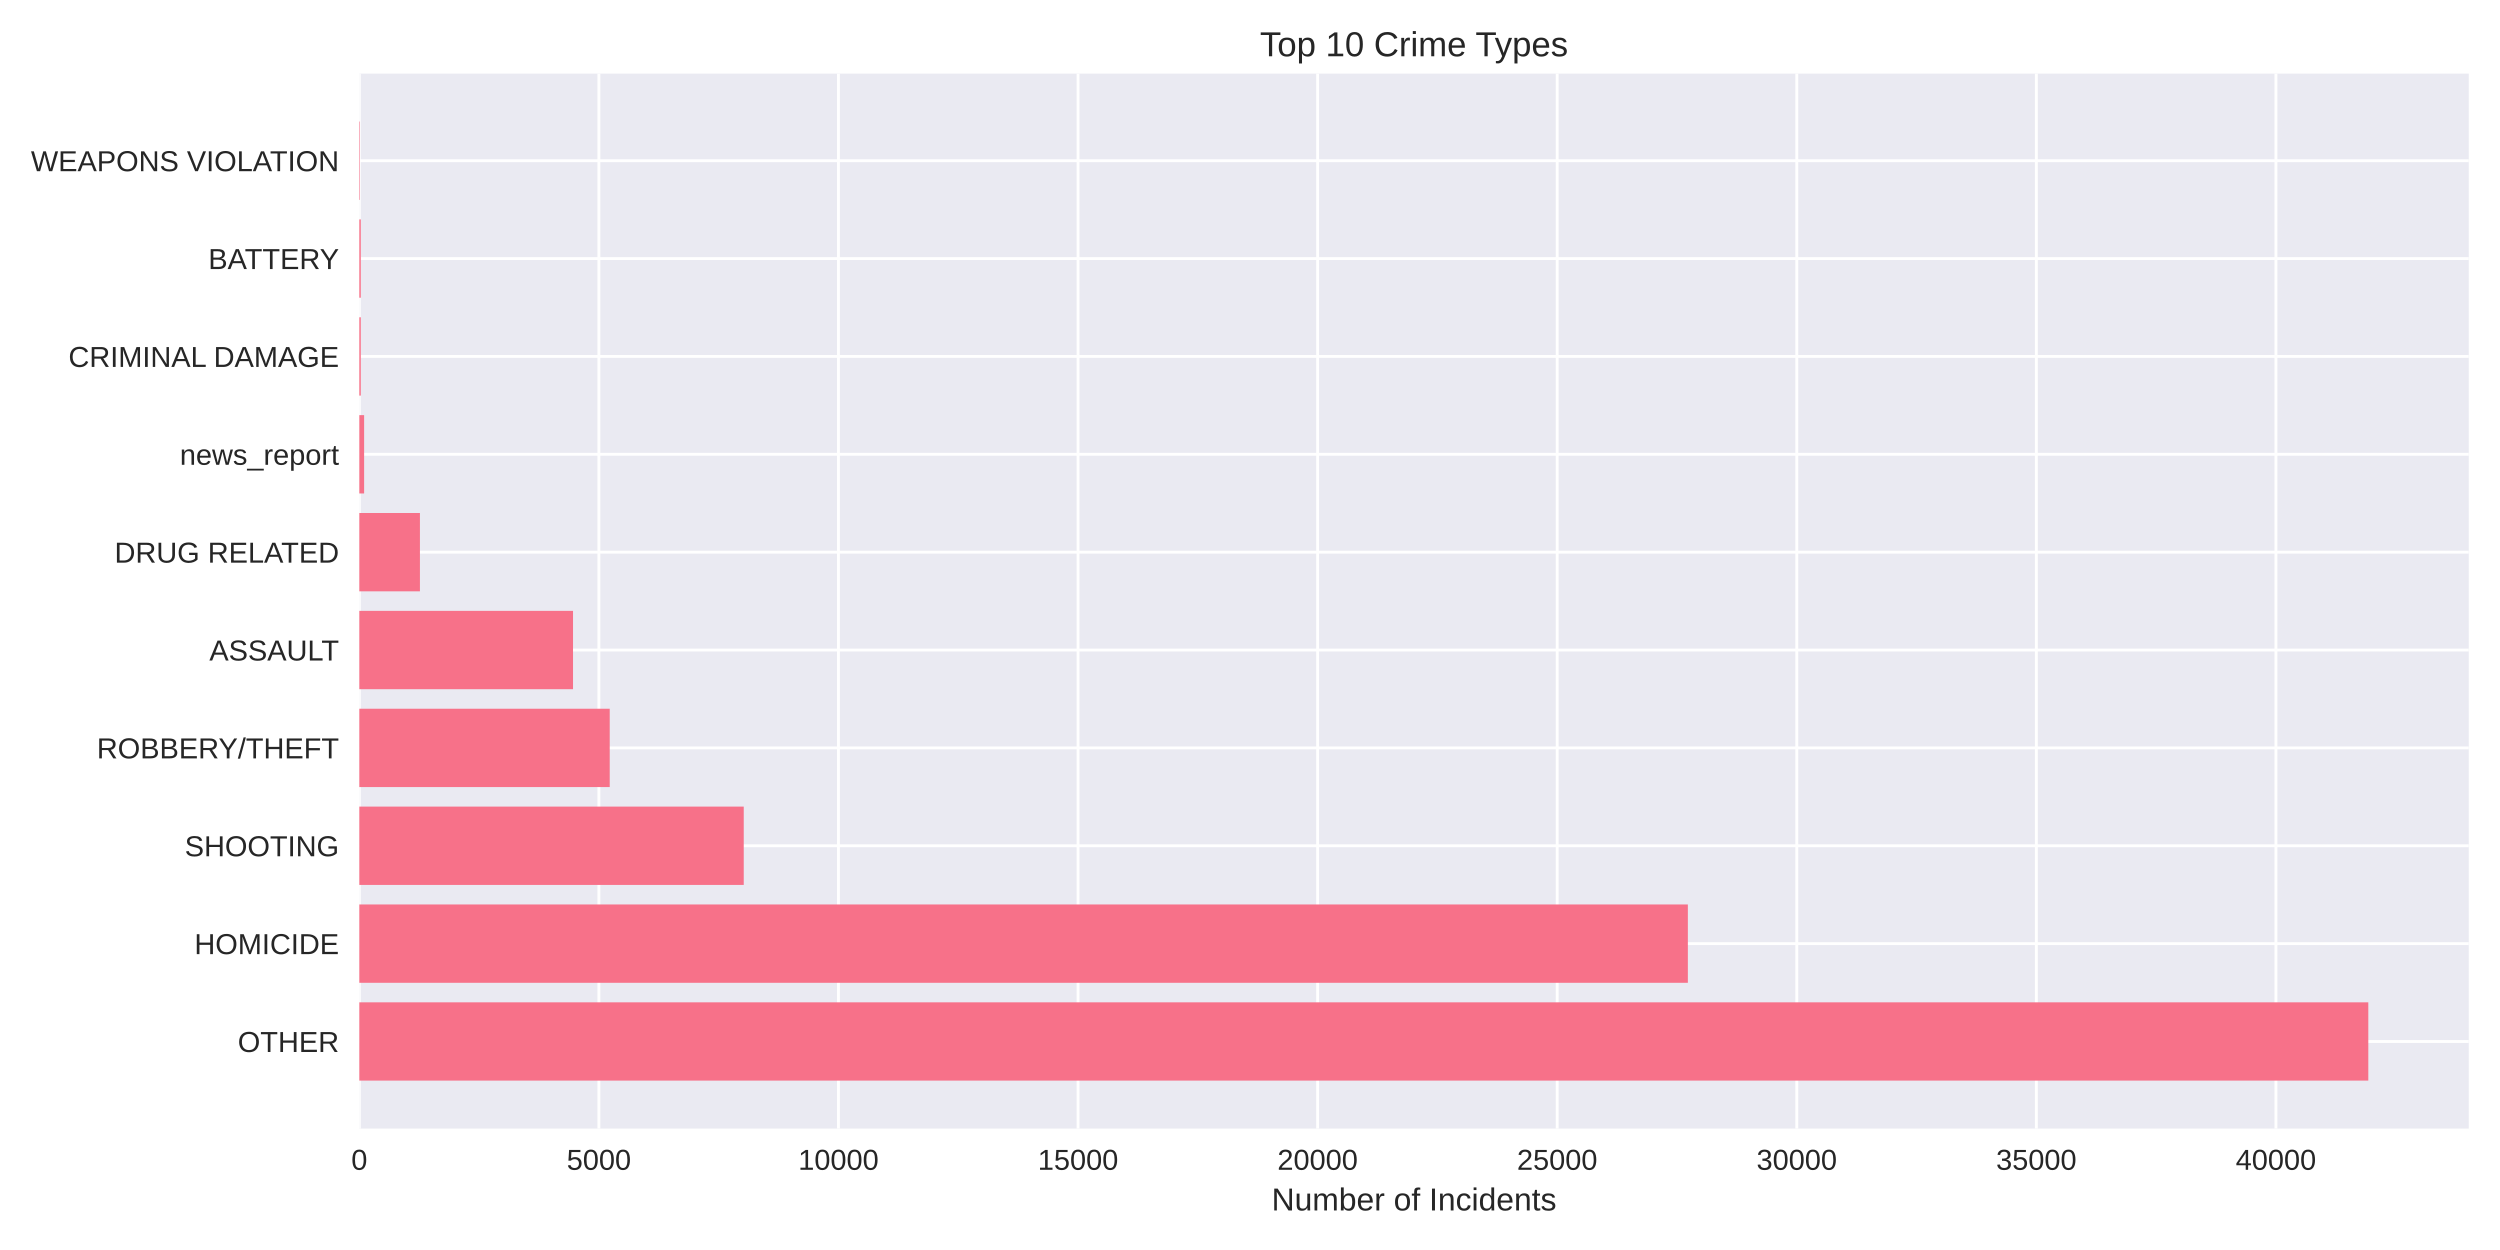
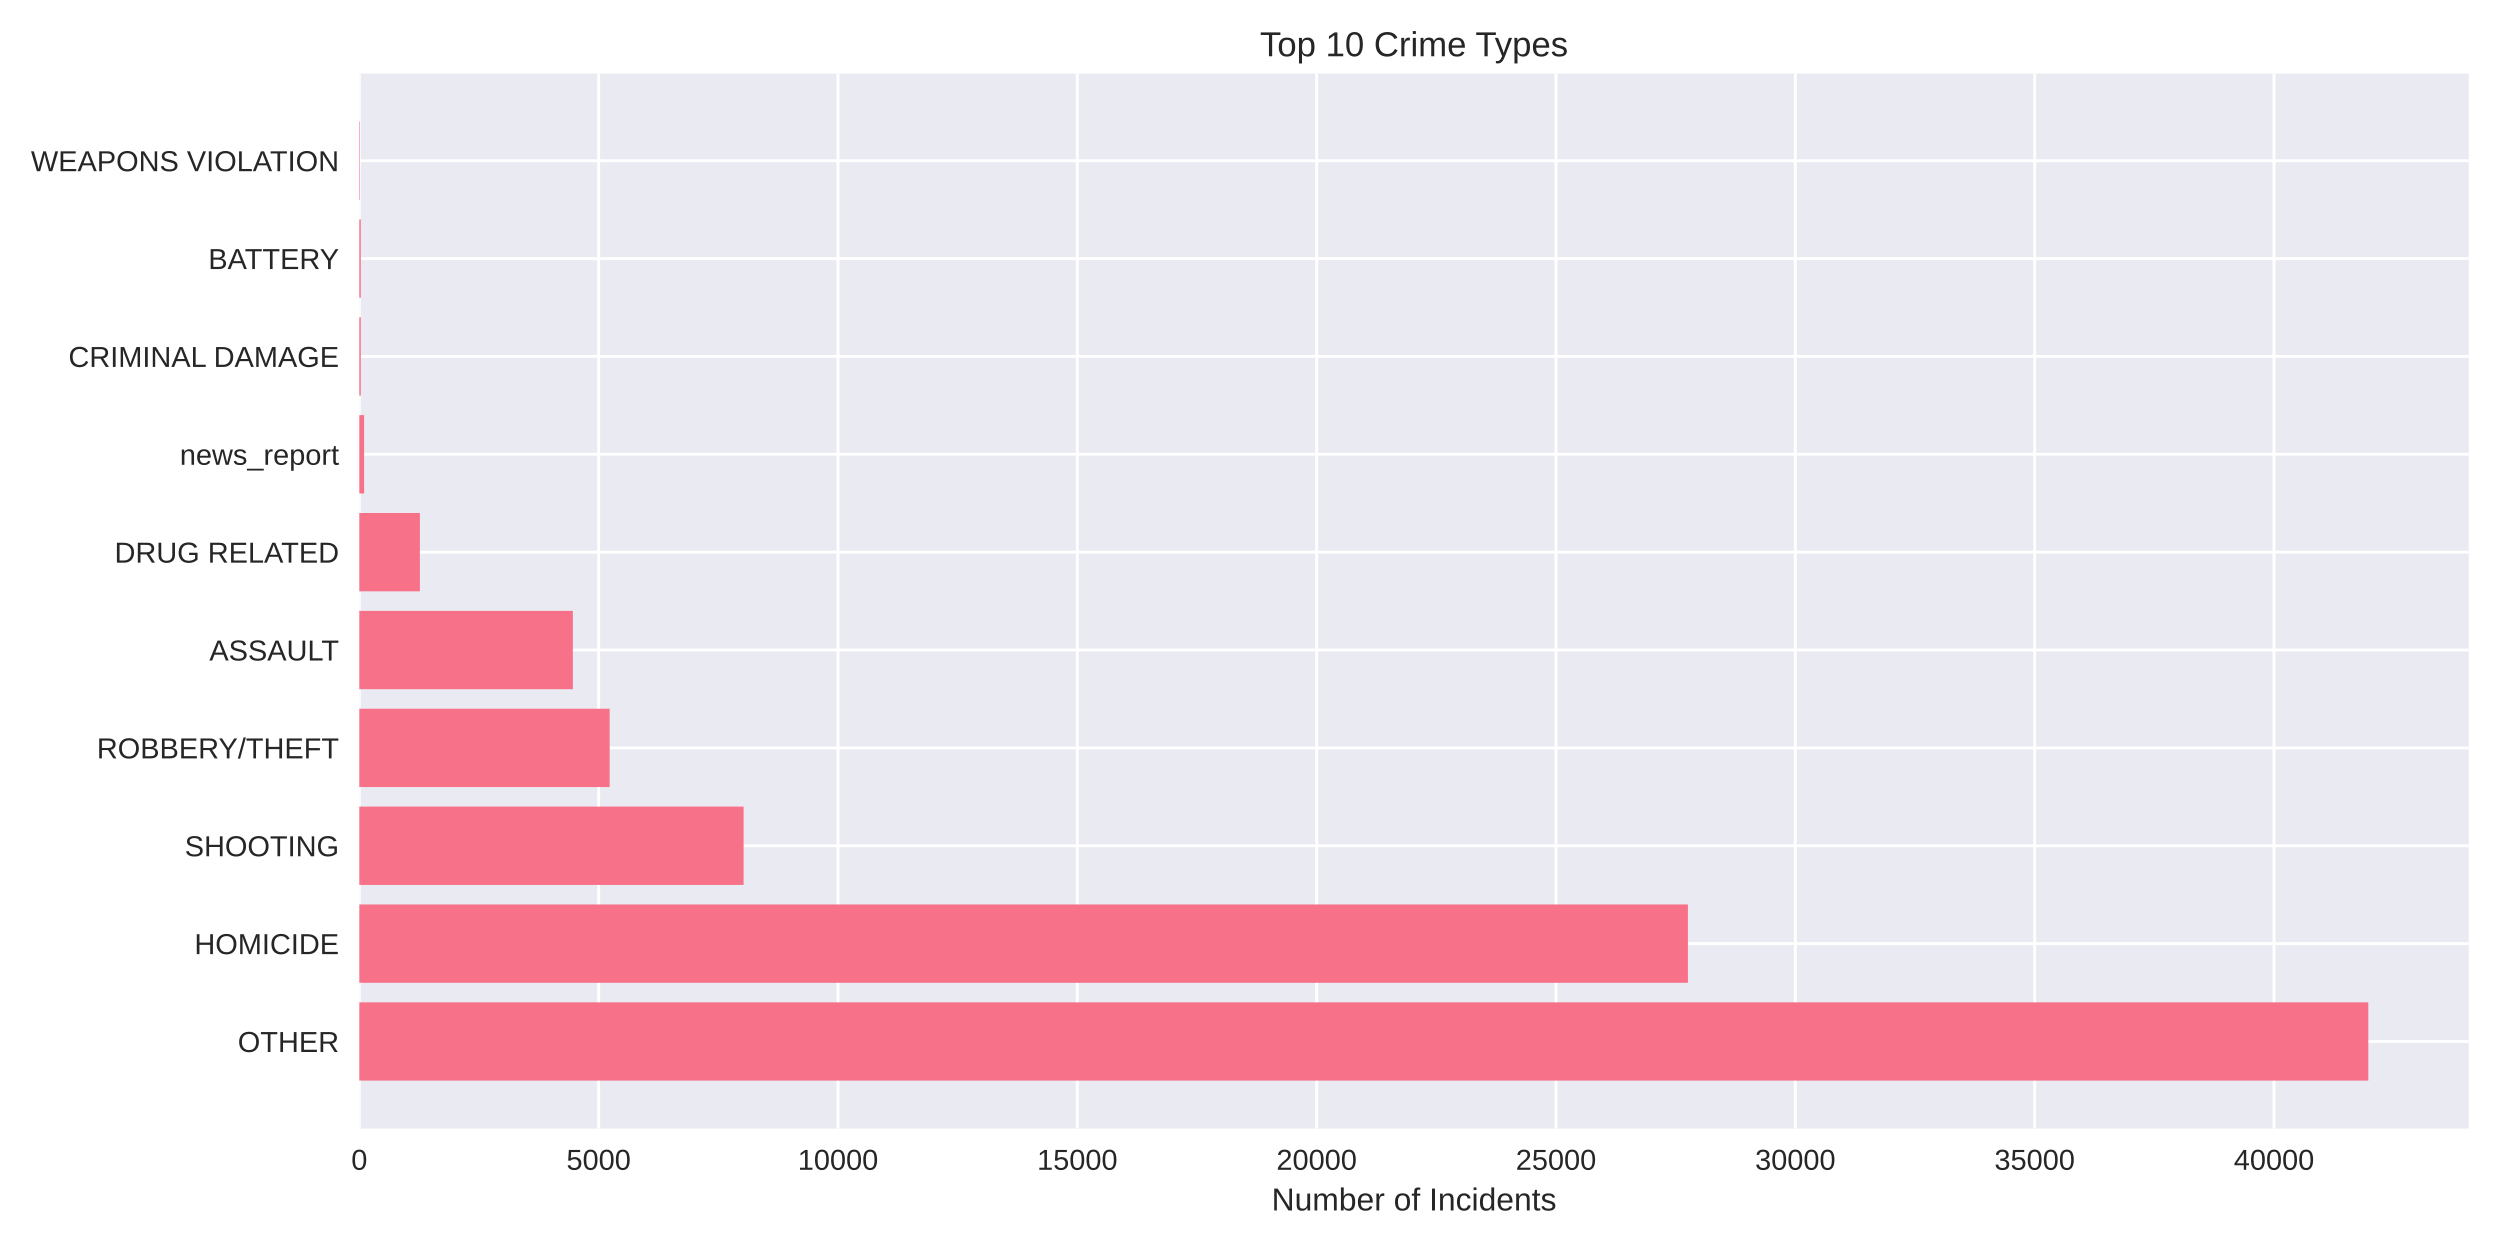
<svg xmlns="http://www.w3.org/2000/svg" width="864pt" height="432pt" viewBox="0 0 864 432" version="1.1">
  <defs>
    <style type="text/css">*{stroke-linejoin: round; stroke-linecap: butt}</style>
  </defs>
  <g id="figure_1">
    <g id="patch_1">
      <path d="M 0 432  L 864 432  L 864 0  L 0 0  z " style="fill: #ffffff" />
    </g>
    <g id="axes_1">
      <g id="patch_2">
        <path d="M 124.18 390.04  L 853.2 390.04  L 853.2 25.44  L 124.18 25.44  z " style="fill: #eaeaf2" />
      </g>
      <g id="matplotlib.axis_1">
        <g id="xtick_1">
          <g id="line2d_1">
-             <path d="M 124.18 390.04  L 124.18 25.44  " clip-path="url(#p11732b7697)" style="fill: none; stroke: #ffffff; stroke-linecap: round" />
+             <path d="M 124.18 390.04  L 124.18 25.44  " clip-path="url(#pd4f1138cac)" style="fill: none; stroke: #ffffff; stroke-linecap: round" />
          </g>
          <g id="line2d_2" />
          <g id="text_1">
            <text style="fill: #262626; font: 10px 'Arial', 'Liberation Sans', 'DejaVu Sans', 'Bitstream Vera Sans', sans-serif; text-anchor: middle" x="124.18" y="404.287" transform="rotate(-0 124.18 404.2869)">0</text>
          </g>
        </g>
        <g id="xtick_2">
          <g id="line2d_3">
-             <path d="M 206.977 390.04  L 206.977 25.44  " clip-path="url(#p11732b7697)" style="fill: none; stroke: #ffffff; stroke-linecap: round" />
+             <path d="M 206.894 390.04  L 206.894 25.44  " clip-path="url(#pd4f1138cac)" style="fill: none; stroke: #ffffff; stroke-linecap: round" />
          </g>
          <g id="line2d_4" />
          <g id="text_2">
-             <text style="fill: #262626; font: 10px 'Arial', 'Liberation Sans', 'DejaVu Sans', 'Bitstream Vera Sans', sans-serif; text-anchor: middle" x="206.977" y="404.287" transform="rotate(-0 206.9773 404.2869)">5000</text>
+             <text style="fill: #262626; font: 10px 'Arial', 'Liberation Sans', 'DejaVu Sans', 'Bitstream Vera Sans', sans-serif; text-anchor: middle" x="206.894" y="404.287" transform="rotate(-0 206.8944 404.2869)">5000</text>
          </g>
        </g>
        <g id="xtick_3">
          <g id="line2d_5">
-             <path d="M 289.775 390.04  L 289.775 25.44  " clip-path="url(#p11732b7697)" style="fill: none; stroke: #ffffff; stroke-linecap: round" />
+             <path d="M 289.609 390.04  L 289.609 25.44  " clip-path="url(#pd4f1138cac)" style="fill: none; stroke: #ffffff; stroke-linecap: round" />
          </g>
          <g id="line2d_6" />
          <g id="text_3">
-             <text style="fill: #262626; font: 10px 'Arial', 'Liberation Sans', 'DejaVu Sans', 'Bitstream Vera Sans', sans-serif; text-anchor: middle" x="289.775" y="404.287" transform="rotate(-0 289.7745 404.2869)">10000</text>
+             <text style="fill: #262626; font: 10px 'Arial', 'Liberation Sans', 'DejaVu Sans', 'Bitstream Vera Sans', sans-serif; text-anchor: middle" x="289.609" y="404.287" transform="rotate(-0 289.6088 404.2869)">10000</text>
          </g>
        </g>
        <g id="xtick_4">
          <g id="line2d_7">
-             <path d="M 372.572 390.04  L 372.572 25.44  " clip-path="url(#p11732b7697)" style="fill: none; stroke: #ffffff; stroke-linecap: round" />
+             <path d="M 372.323 390.04  L 372.323 25.44  " clip-path="url(#pd4f1138cac)" style="fill: none; stroke: #ffffff; stroke-linecap: round" />
          </g>
          <g id="line2d_8" />
          <g id="text_4">
-             <text style="fill: #262626; font: 10px 'Arial', 'Liberation Sans', 'DejaVu Sans', 'Bitstream Vera Sans', sans-serif; text-anchor: middle" x="372.572" y="404.287" transform="rotate(-0 372.5718 404.2869)">15000</text>
+             <text style="fill: #262626; font: 10px 'Arial', 'Liberation Sans', 'DejaVu Sans', 'Bitstream Vera Sans', sans-serif; text-anchor: middle" x="372.323" y="404.287" transform="rotate(-0 372.3232 404.2869)">15000</text>
          </g>
        </g>
        <g id="xtick_5">
          <g id="line2d_9">
-             <path d="M 455.369 390.04  L 455.369 25.44  " clip-path="url(#p11732b7697)" style="fill: none; stroke: #ffffff; stroke-linecap: round" />
+             <path d="M 455.038 390.04  L 455.038 25.44  " clip-path="url(#pd4f1138cac)" style="fill: none; stroke: #ffffff; stroke-linecap: round" />
          </g>
          <g id="line2d_10" />
          <g id="text_5">
-             <text style="fill: #262626; font: 10px 'Arial', 'Liberation Sans', 'DejaVu Sans', 'Bitstream Vera Sans', sans-serif; text-anchor: middle" x="455.369" y="404.287" transform="rotate(-0 455.3691 404.2869)">20000</text>
+             <text style="fill: #262626; font: 10px 'Arial', 'Liberation Sans', 'DejaVu Sans', 'Bitstream Vera Sans', sans-serif; text-anchor: middle" x="455.038" y="404.287" transform="rotate(-0 455.0376 404.2869)">20000</text>
          </g>
        </g>
        <g id="xtick_6">
          <g id="line2d_11">
-             <path d="M 538.166 390.04  L 538.166 25.44  " clip-path="url(#p11732b7697)" style="fill: none; stroke: #ffffff; stroke-linecap: round" />
+             <path d="M 537.752 390.04  L 537.752 25.44  " clip-path="url(#pd4f1138cac)" style="fill: none; stroke: #ffffff; stroke-linecap: round" />
          </g>
          <g id="line2d_12" />
          <g id="text_6">
-             <text style="fill: #262626; font: 10px 'Arial', 'Liberation Sans', 'DejaVu Sans', 'Bitstream Vera Sans', sans-serif; text-anchor: middle" x="538.166" y="404.287" transform="rotate(-0 538.1663 404.2869)">25000</text>
+             <text style="fill: #262626; font: 10px 'Arial', 'Liberation Sans', 'DejaVu Sans', 'Bitstream Vera Sans', sans-serif; text-anchor: middle" x="537.752" y="404.287" transform="rotate(-0 537.7521 404.2869)">25000</text>
          </g>
        </g>
        <g id="xtick_7">
          <g id="line2d_13">
-             <path d="M 620.964 390.04  L 620.964 25.44  " clip-path="url(#p11732b7697)" style="fill: none; stroke: #ffffff; stroke-linecap: round" />
+             <path d="M 620.466 390.04  L 620.466 25.44  " clip-path="url(#pd4f1138cac)" style="fill: none; stroke: #ffffff; stroke-linecap: round" />
          </g>
          <g id="line2d_14" />
          <g id="text_7">
-             <text style="fill: #262626; font: 10px 'Arial', 'Liberation Sans', 'DejaVu Sans', 'Bitstream Vera Sans', sans-serif; text-anchor: middle" x="620.964" y="404.287" transform="rotate(-0 620.9636 404.2869)">30000</text>
+             <text style="fill: #262626; font: 10px 'Arial', 'Liberation Sans', 'DejaVu Sans', 'Bitstream Vera Sans', sans-serif; text-anchor: middle" x="620.466" y="404.287" transform="rotate(-0 620.4665 404.2869)">30000</text>
          </g>
        </g>
        <g id="xtick_8">
          <g id="line2d_15">
-             <path d="M 703.761 390.04  L 703.761 25.44  " clip-path="url(#p11732b7697)" style="fill: none; stroke: #ffffff; stroke-linecap: round" />
+             <path d="M 703.181 390.04  L 703.181 25.44  " clip-path="url(#pd4f1138cac)" style="fill: none; stroke: #ffffff; stroke-linecap: round" />
          </g>
          <g id="line2d_16" />
          <g id="text_8">
-             <text style="fill: #262626; font: 10px 'Arial', 'Liberation Sans', 'DejaVu Sans', 'Bitstream Vera Sans', sans-serif; text-anchor: middle" x="703.761" y="404.287" transform="rotate(-0 703.7609 404.2869)">35000</text>
+             <text style="fill: #262626; font: 10px 'Arial', 'Liberation Sans', 'DejaVu Sans', 'Bitstream Vera Sans', sans-serif; text-anchor: middle" x="703.181" y="404.287" transform="rotate(-0 703.1809 404.2869)">35000</text>
          </g>
        </g>
        <g id="xtick_9">
          <g id="line2d_17">
-             <path d="M 786.558 390.04  L 786.558 25.44  " clip-path="url(#p11732b7697)" style="fill: none; stroke: #ffffff; stroke-linecap: round" />
+             <path d="M 785.895 390.04  L 785.895 25.44  " clip-path="url(#pd4f1138cac)" style="fill: none; stroke: #ffffff; stroke-linecap: round" />
          </g>
          <g id="line2d_18" />
          <g id="text_9">
-             <text style="fill: #262626; font: 10px 'Arial', 'Liberation Sans', 'DejaVu Sans', 'Bitstream Vera Sans', sans-serif; text-anchor: middle" x="786.558" y="404.287" transform="rotate(-0 786.5581 404.2869)">40000</text>
+             <text style="fill: #262626; font: 10px 'Arial', 'Liberation Sans', 'DejaVu Sans', 'Bitstream Vera Sans', sans-serif; text-anchor: middle" x="785.895" y="404.287" transform="rotate(-0 785.8953 404.2869)">40000</text>
          </g>
        </g>
        <g id="text_10">
          <text style="fill: #262626; font: 11px 'Arial', 'Liberation Sans', 'DejaVu Sans', 'Bitstream Vera Sans', sans-serif; text-anchor: middle" x="488.69" y="418.333" transform="rotate(-0 488.69 418.3334)">Number of Incidents</text>
        </g>
      </g>
      <g id="matplotlib.axis_2">
        <g id="ytick_1">
          <g id="line2d_19">
-             <path d="M 124.18 359.939  L 853.2 359.939  " clip-path="url(#p11732b7697)" style="fill: none; stroke: #ffffff; stroke-linecap: round" />
+             <path d="M 124.18 359.939  L 853.2 359.939  " clip-path="url(#pd4f1138cac)" style="fill: none; stroke: #ffffff; stroke-linecap: round" />
          </g>
          <g id="line2d_20" />
          <g id="text_11">
            <text style="fill: #262626; font: 10px 'Arial', 'Liberation Sans', 'DejaVu Sans', 'Bitstream Vera Sans', sans-serif; text-anchor: end" x="117.18" y="363.562" transform="rotate(-0 117.18 363.562)">OTHER</text>
          </g>
        </g>
        <g id="ytick_2">
          <g id="line2d_21">
-             <path d="M 124.18 326.117  L 853.2 326.117  " clip-path="url(#p11732b7697)" style="fill: none; stroke: #ffffff; stroke-linecap: round" />
+             <path d="M 124.18 326.117  L 853.2 326.117  " clip-path="url(#pd4f1138cac)" style="fill: none; stroke: #ffffff; stroke-linecap: round" />
          </g>
          <g id="line2d_22" />
          <g id="text_12">
            <text style="fill: #262626; font: 10px 'Arial', 'Liberation Sans', 'DejaVu Sans', 'Bitstream Vera Sans', sans-serif; text-anchor: end" x="117.18" y="329.74" transform="rotate(-0 117.18 329.7401)">HOMICIDE</text>
          </g>
        </g>
        <g id="ytick_3">
          <g id="line2d_23">
-             <path d="M 124.18 292.295  L 853.2 292.295  " clip-path="url(#p11732b7697)" style="fill: none; stroke: #ffffff; stroke-linecap: round" />
+             <path d="M 124.18 292.295  L 853.2 292.295  " clip-path="url(#pd4f1138cac)" style="fill: none; stroke: #ffffff; stroke-linecap: round" />
          </g>
          <g id="line2d_24" />
          <g id="text_13">
            <text style="fill: #262626; font: 10px 'Arial', 'Liberation Sans', 'DejaVu Sans', 'Bitstream Vera Sans', sans-serif; text-anchor: end" x="117.18" y="295.918" transform="rotate(-0 117.18 295.9182)">SHOOTING</text>
          </g>
        </g>
        <g id="ytick_4">
          <g id="line2d_25">
-             <path d="M 124.18 258.473  L 853.2 258.473  " clip-path="url(#p11732b7697)" style="fill: none; stroke: #ffffff; stroke-linecap: round" />
+             <path d="M 124.18 258.473  L 853.2 258.473  " clip-path="url(#pd4f1138cac)" style="fill: none; stroke: #ffffff; stroke-linecap: round" />
          </g>
          <g id="line2d_26" />
          <g id="text_14">
            <text style="fill: #262626; font: 10px 'Arial', 'Liberation Sans', 'DejaVu Sans', 'Bitstream Vera Sans', sans-serif; text-anchor: end" x="117.18" y="262.096" transform="rotate(-0 117.18 262.0963)">ROBBERY/THEFT</text>
          </g>
        </g>
        <g id="ytick_5">
          <g id="line2d_27">
-             <path d="M 124.18 224.651  L 853.2 224.651  " clip-path="url(#p11732b7697)" style="fill: none; stroke: #ffffff; stroke-linecap: round" />
+             <path d="M 124.18 224.651  L 853.2 224.651  " clip-path="url(#pd4f1138cac)" style="fill: none; stroke: #ffffff; stroke-linecap: round" />
          </g>
          <g id="line2d_28" />
          <g id="text_15">
            <text style="fill: #262626; font: 10px 'Arial', 'Liberation Sans', 'DejaVu Sans', 'Bitstream Vera Sans', sans-serif; text-anchor: end" x="117.18" y="228.274" transform="rotate(-0 117.18 228.2744)">ASSAULT</text>
          </g>
        </g>
        <g id="ytick_6">
          <g id="line2d_29">
-             <path d="M 124.18 190.829  L 853.2 190.829  " clip-path="url(#p11732b7697)" style="fill: none; stroke: #ffffff; stroke-linecap: round" />
+             <path d="M 124.18 190.829  L 853.2 190.829  " clip-path="url(#pd4f1138cac)" style="fill: none; stroke: #ffffff; stroke-linecap: round" />
          </g>
          <g id="line2d_30" />
          <g id="text_16">
            <text style="fill: #262626; font: 10px 'Arial', 'Liberation Sans', 'DejaVu Sans', 'Bitstream Vera Sans', sans-serif; text-anchor: end" x="117.18" y="194.452" transform="rotate(-0 117.18 194.4525)">DRUG RELATED</text>
          </g>
        </g>
        <g id="ytick_7">
          <g id="line2d_31">
-             <path d="M 124.18 157.007  L 853.2 157.007  " clip-path="url(#p11732b7697)" style="fill: none; stroke: #ffffff; stroke-linecap: round" />
+             <path d="M 124.18 157.007  L 853.2 157.007  " clip-path="url(#pd4f1138cac)" style="fill: none; stroke: #ffffff; stroke-linecap: round" />
          </g>
          <g id="line2d_32" />
          <g id="text_17">
            <text style="fill: #262626; font: 10px 'Arial', 'Liberation Sans', 'DejaVu Sans', 'Bitstream Vera Sans', sans-serif; text-anchor: end" x="117.18" y="160.631" transform="rotate(-0 117.18 160.6306)">news_report</text>
          </g>
        </g>
        <g id="ytick_8">
          <g id="line2d_33">
-             <path d="M 124.18 123.185  L 853.2 123.185  " clip-path="url(#p11732b7697)" style="fill: none; stroke: #ffffff; stroke-linecap: round" />
+             <path d="M 124.18 123.185  L 853.2 123.185  " clip-path="url(#pd4f1138cac)" style="fill: none; stroke: #ffffff; stroke-linecap: round" />
          </g>
          <g id="line2d_34" />
          <g id="text_18">
            <text style="fill: #262626; font: 10px 'Arial', 'Liberation Sans', 'DejaVu Sans', 'Bitstream Vera Sans', sans-serif; text-anchor: end" x="117.18" y="126.809" transform="rotate(-0 117.18 126.8087)">CRIMINAL DAMAGE</text>
          </g>
        </g>
        <g id="ytick_9">
          <g id="line2d_35">
-             <path d="M 124.18 89.363  L 853.2 89.363  " clip-path="url(#p11732b7697)" style="fill: none; stroke: #ffffff; stroke-linecap: round" />
+             <path d="M 124.18 89.363  L 853.2 89.363  " clip-path="url(#pd4f1138cac)" style="fill: none; stroke: #ffffff; stroke-linecap: round" />
          </g>
          <g id="line2d_36" />
          <g id="text_19">
            <text style="fill: #262626; font: 10px 'Arial', 'Liberation Sans', 'DejaVu Sans', 'Bitstream Vera Sans', sans-serif; text-anchor: end" x="117.18" y="92.987" transform="rotate(-0 117.18 92.98681)">BATTERY</text>
          </g>
        </g>
        <g id="ytick_10">
          <g id="line2d_37">
-             <path d="M 124.18 55.541  L 853.2 55.541  " clip-path="url(#p11732b7697)" style="fill: none; stroke: #ffffff; stroke-linecap: round" />
+             <path d="M 124.18 55.541  L 853.2 55.541  " clip-path="url(#pd4f1138cac)" style="fill: none; stroke: #ffffff; stroke-linecap: round" />
          </g>
          <g id="line2d_38" />
          <g id="text_20">
            <text style="fill: #262626; font: 10px 'Arial', 'Liberation Sans', 'DejaVu Sans', 'Bitstream Vera Sans', sans-serif; text-anchor: end" x="117.18" y="59.165" transform="rotate(-0 117.18 59.16492)">WEAPONS VIOLATION</text>
          </g>
        </g>
      </g>
      <g id="patch_3">
-         <path d="M 124.18 373.467  L 818.485 373.467  L 818.485 346.41  L 124.18 346.41  z " clip-path="url(#p11732b7697)" style="fill: #f77189" />
+         <path d="M 124.18 373.467  L 818.485 373.467  L 818.485 346.41  L 124.18 346.41  z " clip-path="url(#pd4f1138cac)" style="fill: #f77189" />
      </g>
      <g id="patch_4">
-         <path d="M 124.18 339.645  L 583.324 339.645  L 583.324 312.588  L 124.18 312.588  z " clip-path="url(#p11732b7697)" style="fill: #f77189" />
+         <path d="M 124.18 339.645  L 583.344 339.645  L 583.344 312.588  L 124.18 312.588  z " clip-path="url(#pd4f1138cac)" style="fill: #f77189" />
      </g>
      <g id="patch_5">
-         <path d="M 124.18 305.823  L 257.036 305.823  L 257.036 278.766  L 124.18 278.766  z " clip-path="url(#p11732b7697)" style="fill: #f77189" />
+         <path d="M 124.18 305.823  L 256.986 305.823  L 256.986 278.766  L 124.18 278.766  z " clip-path="url(#pd4f1138cac)" style="fill: #f77189" />
      </g>
      <g id="patch_6">
-         <path d="M 124.18 272.002  L 210.72 272.002  L 210.72 244.944  L 124.18 244.944  z " clip-path="url(#p11732b7697)" style="fill: #f77189" />
+         <path d="M 124.18 272.002  L 210.699 272.002  L 210.699 244.944  L 124.18 244.944  z " clip-path="url(#pd4f1138cac)" style="fill: #f77189" />
      </g>
      <g id="patch_7">
-         <path d="M 124.18 238.18  L 198.035 238.18  L 198.035 211.122  L 124.18 211.122  z " clip-path="url(#p11732b7697)" style="fill: #f77189" />
+         <path d="M 124.18 238.18  L 197.978 238.18  L 197.978 211.122  L 124.18 211.122  z " clip-path="url(#pd4f1138cac)" style="fill: #f77189" />
      </g>
      <g id="patch_8">
-         <path d="M 124.18 204.358  L 145.128 204.358  L 145.128 177.3  L 124.18 177.3  z " clip-path="url(#p11732b7697)" style="fill: #f77189" />
+         <path d="M 124.18 204.358  L 145.107 204.358  L 145.107 177.3  L 124.18 177.3  z " clip-path="url(#pd4f1138cac)" style="fill: #f77189" />
      </g>
      <g id="patch_9">
-         <path d="M 124.18 170.536  L 125.836 170.536  L 125.836 143.478  L 124.18 143.478  z " clip-path="url(#p11732b7697)" style="fill: #f77189" />
+         <path d="M 124.18 170.536  L 125.834 170.536  L 125.834 143.478  L 124.18 143.478  z " clip-path="url(#pd4f1138cac)" style="fill: #f77189" />
      </g>
      <g id="patch_10">
-         <path d="M 124.18 136.714  L 124.693 136.714  L 124.693 109.657  L 124.18 109.657  z " clip-path="url(#p11732b7697)" style="fill: #f77189" />
+         <path d="M 124.18 136.714  L 124.693 136.714  L 124.693 109.657  L 124.18 109.657  z " clip-path="url(#pd4f1138cac)" style="fill: #f77189" />
      </g>
      <g id="patch_11">
-         <path d="M 124.18 102.892  L 124.693 102.892  L 124.693 75.835  L 124.18 75.835  z " clip-path="url(#p11732b7697)" style="fill: #f77189" />
+         <path d="M 124.18 102.892  L 124.693 102.892  L 124.693 75.835  L 124.18 75.835  z " clip-path="url(#pd4f1138cac)" style="fill: #f77189" />
      </g>
      <g id="patch_12">
-         <path d="M 124.18 69.07  L 124.362 69.07  L 124.362 42.013  L 124.18 42.013  z " clip-path="url(#p11732b7697)" style="fill: #f77189" />
+         <path d="M 124.18 69.07  L 124.362 69.07  L 124.362 42.013  L 124.18 42.013  z " clip-path="url(#pd4f1138cac)" style="fill: #f77189" />
      </g>
      <g id="patch_13">
        <path d="M 124.18 390.04  L 124.18 25.44  " style="fill: none" />
      </g>
      <g id="patch_14">
        <path d="M 853.2 390.04  L 853.2 25.44  " style="fill: none" />
      </g>
      <g id="patch_15">
        <path d="M 124.18 390.04  L 853.2 390.04  " style="fill: none" />
      </g>
      <g id="patch_16">
        <path d="M 124.18 25.44  L 853.2 25.44  " style="fill: none" />
      </g>
      <g id="text_21">
        <text style="fill: #262626; font: 12px 'Arial', 'Liberation Sans', 'DejaVu Sans', 'Bitstream Vera Sans', sans-serif; text-anchor: middle" x="488.69" y="19.44" transform="rotate(-0 488.69 19.44)">Top 10 Crime Types</text>
      </g>
    </g>
  </g>
  <defs>
-     <clipPath id="p11732b7697">
+     <clipPath id="pd4f1138cac">
      <rect x="124.18" y="25.44" width="729.02" height="364.6" />
    </clipPath>
  </defs>
</svg>
